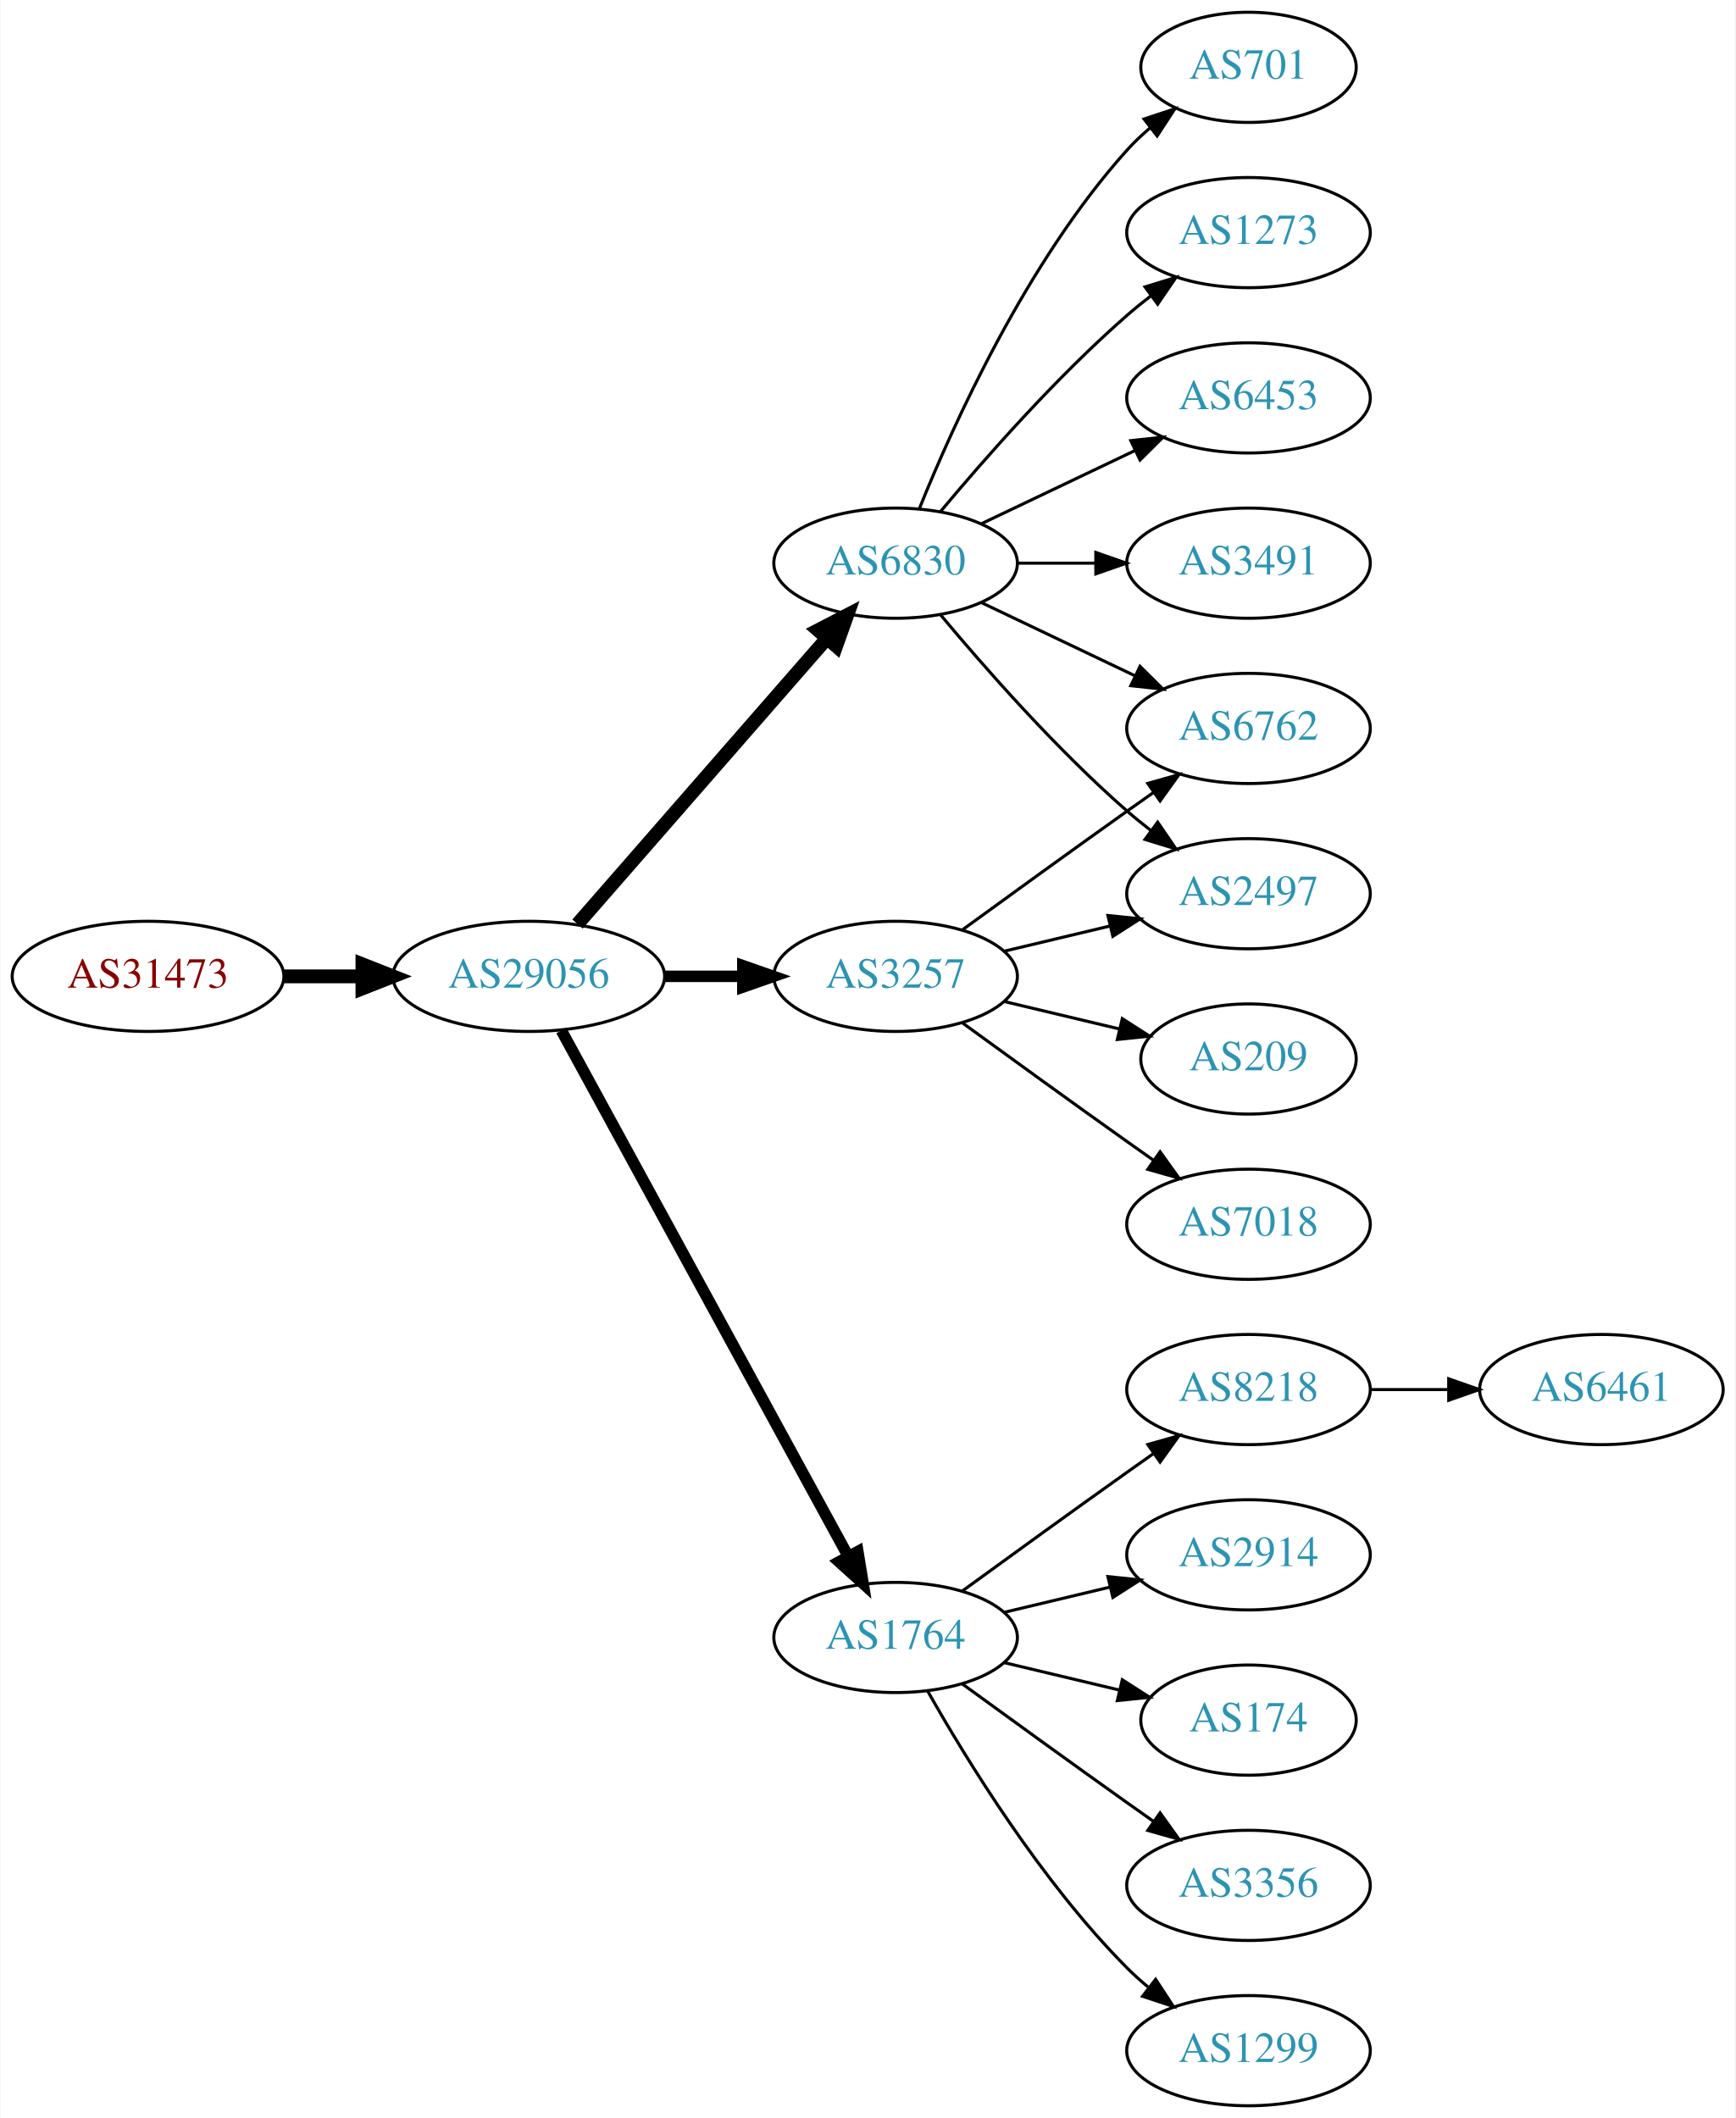
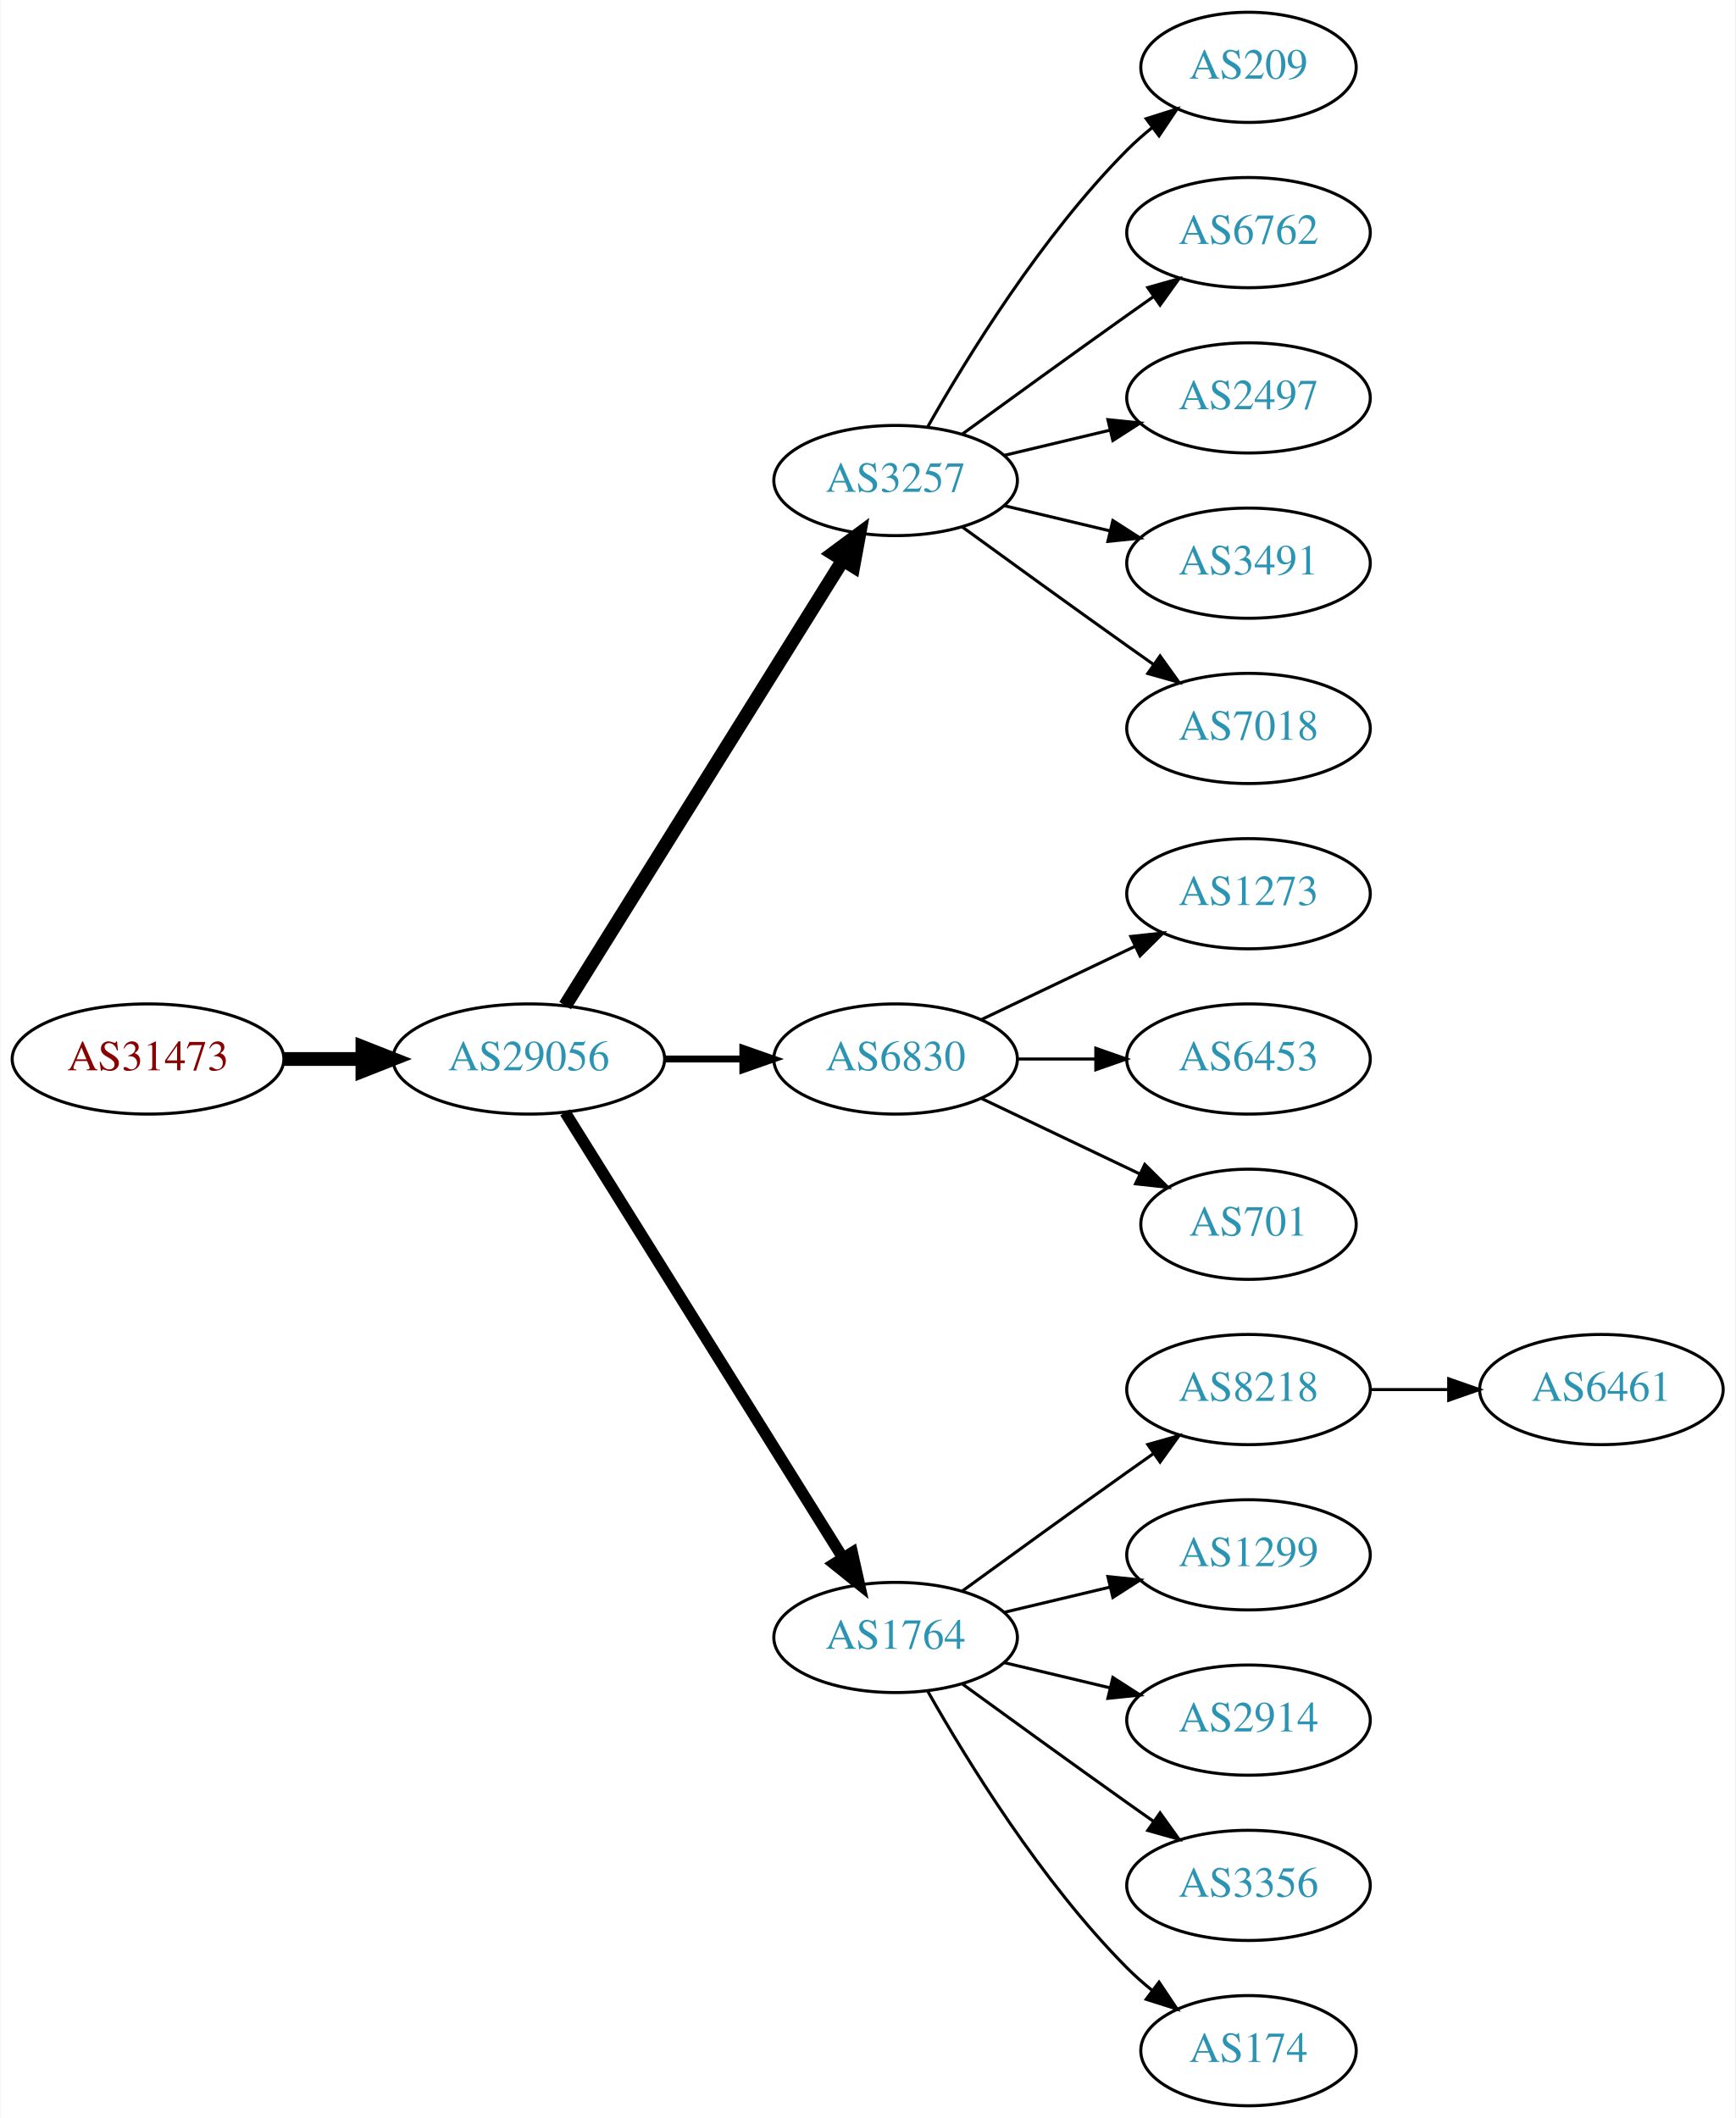
<svg xmlns="http://www.w3.org/2000/svg" xmlns:xlink="http://www.w3.org/1999/xlink" width="567pt" height="692pt" viewBox="0.00 0.00 566.66 692.00">
  <g id="graph0" class="graph" transform="scale(1 1) rotate(0) translate(4 688)">
    <polygon fill="white" stroke="none" points="-4,4 -4,-688 562.663,-688 562.663,4 -4,4" />
    <g id="node1" class="node">
      <g id="a_node1">
        <a xlink:href="/asn/31473" xlink:title="AS31473 ~ BearingPoint Technology GmbH [AT]">
-           <ellipse fill="#ffffff" stroke="black" cx="44.196" cy="-369" rx="44.393" ry="18" />
-           <text text-anchor="middle" x="44.196" y="-365.3" font-family="Times,serif" font-size="14.00" fill="#880000">AS31473</text>
+           <ellipse fill="#ffffff" stroke="black" cx="44.196" cy="-342" rx="44.393" ry="18" />
+           <text text-anchor="middle" x="44.196" y="-338.3" font-family="Times,serif" font-size="14.00" fill="#880000">AS31473</text>
        </a>
      </g>
    </g>
    <g id="node2" class="node">
      <g id="a_node2">
        <a xlink:href="/asn/29056" xlink:title="AS29056 ~ Citycom Telekommunikation GmbH [AT]">
-           <ellipse fill="#ffffff" stroke="black" cx="168.588" cy="-369" rx="44.393" ry="18" />
-           <text text-anchor="middle" x="168.588" y="-365.3" font-family="Times,serif" font-size="14.00" fill="#2c94b3">AS29056</text>
+           <ellipse fill="#ffffff" stroke="black" cx="168.588" cy="-342" rx="44.393" ry="18" />
+           <text text-anchor="middle" x="168.588" y="-338.3" font-family="Times,serif" font-size="14.00" fill="#2c94b3">AS29056</text>
        </a>
      </g>
    </g>
    <g id="edge1" class="edge">
-       <path fill="none" stroke="black" stroke-width="4.5" d="M88.692,-369C96.898,-369 105.569,-369 114.041,-369" />
-       <polygon fill="black" stroke="black" stroke-width="4.5" points="114.233,-372.938 124.233,-369 114.233,-365.063 114.233,-372.938" />
+       <path fill="none" stroke="black" stroke-width="4.5" d="M88.692,-342C96.898,-342 105.569,-342 114.041,-342" />
+       <polygon fill="black" stroke="black" stroke-width="4.5" points="114.233,-345.938 124.233,-342 114.233,-338.063 114.233,-345.938" />
    </g>
    <g id="node3" class="node">
      <g id="a_node3">
-         <a xlink:href="/asn/6830" xlink:title="AS6830 ~ LGI-UPC [AT]">
-           <ellipse fill="#ffffff" stroke="black" cx="288.431" cy="-504" rx="39.794" ry="18" />
-           <text text-anchor="middle" x="288.431" y="-500.3" font-family="Times,serif" font-size="14.00" fill="#2c94b3">AS6830</text>
+         <a xlink:href="/asn/3257" xlink:title="AS3257 ~ GTT [DE]">
+           <ellipse fill="#ffffff" stroke="black" cx="288.431" cy="-531" rx="39.794" ry="18" />
+           <text text-anchor="middle" x="288.431" y="-527.3" font-family="Times,serif" font-size="14.00" fill="#2c94b3">AS3257</text>
        </a>
      </g>
    </g>
    <g id="edge2" class="edge">
-       <path fill="none" stroke="black" stroke-width="4.5" d="M184.513,-386.098C205.056,-409.631 242.175,-452.155 265.771,-479.187" />
-       <polygon fill="black" stroke="black" stroke-width="4.5" points="263.085,-482.097 272.627,-487.041 269.017,-476.918 263.085,-482.097" />
+       <path fill="none" stroke="black" stroke-width="4.5" d="M180.463,-359.442C201.247,-392.775 246.707,-465.686 271.136,-504.866" />
+       <polygon fill="black" stroke="black" stroke-width="4.5" points="267.95,-507.198 276.582,-513.6 274.632,-503.031 267.95,-507.198" />
    </g>
    <g id="node4" class="node">
      <g id="a_node4">
+         <a xlink:href="/asn/6830" xlink:title="AS6830 ~ LGI-UPC [AT]">
+           <ellipse fill="#ffffff" stroke="black" cx="288.431" cy="-342" rx="39.794" ry="18" />
+           <text text-anchor="middle" x="288.431" y="-338.3" font-family="Times,serif" font-size="14.00" fill="#2c94b3">AS6830</text>
+         </a>
+       </g>
+     </g>
+     <g id="edge3" class="edge">
+       <path fill="none" stroke="black" stroke-width="2.25" d="M212.799,-342C221.112,-342 229.875,-342 238.357,-342" />
+       <polygon fill="black" stroke="black" stroke-width="2.25" points="238.516,-345.5 248.516,-342 238.516,-338.5 238.516,-345.5" />
+     </g>
+     <g id="node5" class="node">
+       <g id="a_node5">
        <a xlink:href="/asn/1764" xlink:title="AS1764 ~ NEXTLAYER-AS [AT]">
          <ellipse fill="#ffffff" stroke="black" cx="288.431" cy="-153" rx="39.794" ry="18" />
          <text text-anchor="middle" x="288.431" y="-149.3" font-family="Times,serif" font-size="14.00" fill="#2c94b3">AS1764</text>
        </a>
      </g>
    </g>
-     <g id="edge3" class="edge">
-       <path fill="none" stroke="black" stroke-width="3.75" d="M179.232,-351.324C199.913,-313.416 248.626,-224.127 273.005,-179.441" />
-       <polygon fill="black" stroke="black" stroke-width="3.75" points="276.102,-181.072 277.819,-170.617 269.957,-177.72 276.102,-181.072" />
-     </g>
-     <g id="node5" class="node">
-       <g id="a_node5">
-         <a xlink:href="/asn/3257" xlink:title="AS3257 ~ GTT [DE]">
-           <ellipse fill="#ffffff" stroke="black" cx="288.431" cy="-369" rx="39.794" ry="18" />
-           <text text-anchor="middle" x="288.431" y="-365.3" font-family="Times,serif" font-size="14.00" fill="#2c94b3">AS3257</text>
-         </a>
-       </g>
-     </g>
    <g id="edge4" class="edge">
-       <path fill="none" stroke="black" stroke-width="3.75" d="M212.799,-369C221.112,-369 229.875,-369 238.357,-369" />
-       <polygon fill="black" stroke="black" stroke-width="3.75" points="238.516,-372.5 248.516,-369 238.516,-365.5 238.516,-372.5" />
+       <path fill="none" stroke="black" stroke-width="3.75" d="M180.463,-324.558C201.247,-291.225 246.707,-218.314 271.136,-179.134" />
+       <polygon fill="black" stroke="black" stroke-width="3.75" points="274.261,-180.737 276.582,-170.4 268.321,-177.034 274.261,-180.737" />
    </g>
    <g id="node6" class="node">
      <g id="a_node6">
+         <a xlink:href="/asn/209" xlink:title="AS209 ~ CenturyLink Communications, LLC [US]">
+           <ellipse fill="#ffffff" stroke="black" cx="403.724" cy="-666" rx="35.194" ry="18" />
+           <text text-anchor="middle" x="403.724" y="-662.3" font-family="Times,serif" font-size="14.00" fill="#2c94b3">AS209</text>
+         </a>
+       </g>
+     </g>
+     <g id="edge5" class="edge">
+       <path fill="none" stroke="black" d="M298.891,-548.49C311.672,-571.096 336.105,-610.886 364.077,-639 366.578,-641.513 369.338,-643.949 372.199,-646.261" />
+       <polygon fill="black" stroke="black" points="370.298,-649.21 380.396,-652.413 374.5,-643.611 370.298,-649.21" />
+     </g>
+     <g id="node7" class="node">
+       <g id="a_node7">
+         <a xlink:href="/asn/6762" xlink:title="AS6762 ~ TELECOM ITALIA SPARKLE S.p.A. [IT]">
+           <ellipse fill="#ffffff" stroke="black" cx="403.724" cy="-612" rx="39.794" ry="18" />
+           <text text-anchor="middle" x="403.724" y="-608.3" font-family="Times,serif" font-size="14.00" fill="#2c94b3">AS6762</text>
+         </a>
+       </g>
+     </g>
+     <g id="edge6" class="edge">
+       <path fill="none" stroke="black" d="M310.279,-546.222C325.213,-557.091 345.827,-572.025 364.077,-585 366.898,-587.005 369.841,-589.085 372.789,-591.159" />
+       <polygon fill="black" stroke="black" points="370.816,-594.05 381.013,-596.926 374.835,-588.319 370.816,-594.05" />
+     </g>
+     <g id="node8" class="node">
+       <g id="a_node8">
+         <a xlink:href="/asn/2497" xlink:title="AS2497 ~ Internet Initiative Japan Inc. [JP]">
+           <ellipse fill="#ffffff" stroke="black" cx="403.724" cy="-558" rx="39.794" ry="18" />
+           <text text-anchor="middle" x="403.724" y="-554.3" font-family="Times,serif" font-size="14.00" fill="#2c94b3">AS2497</text>
+         </a>
+       </g>
+     </g>
+     <g id="edge7" class="edge">
+       <path fill="none" stroke="black" d="M324.038,-539.248C334.909,-541.838 347.064,-544.735 358.506,-547.462" />
+       <polygon fill="black" stroke="black" points="357.789,-550.889 368.328,-549.803 359.412,-544.08 357.789,-550.889" />
+     </g>
+     <g id="node9" class="node">
+       <g id="a_node9">
        <a xlink:href="/asn/3491" xlink:title="AS3491 ~ PCCW Global, Inc. [US]">
          <ellipse fill="#ffffff" stroke="black" cx="403.724" cy="-504" rx="39.794" ry="18" />
          <text text-anchor="middle" x="403.724" y="-500.3" font-family="Times,serif" font-size="14.00" fill="#2c94b3">AS3491</text>
        </a>
      </g>
    </g>
-     <g id="edge5" class="edge">
-       <path fill="none" stroke="black" d="M328.103,-504C336.306,-504 345.07,-504 353.602,-504" />
-       <polygon fill="black" stroke="black" points="353.841,-507.5 363.841,-504 353.841,-500.5 353.841,-507.5" />
-     </g>
-     <g id="node7" class="node">
-       <g id="a_node7">
-         <a xlink:href="/asn/701" xlink:title="AS701 ~ UUNET [US]">
-           <ellipse fill="#ffffff" stroke="black" cx="403.724" cy="-666" rx="35.194" ry="18" />
-           <text text-anchor="middle" x="403.724" y="-662.3" font-family="Times,serif" font-size="14.00" fill="#2c94b3">AS701</text>
-         </a>
-       </g>
-     </g>
-     <g id="edge6" class="edge">
-       <path fill="none" stroke="black" d="M296.179,-521.787C307.23,-549.243 331.283,-602.578 364.077,-639 366.393,-641.572 368.998,-644.03 371.733,-646.343" />
-       <polygon fill="black" stroke="black" points="369.599,-649.117 379.656,-652.448 373.871,-643.572 369.599,-649.117" />
-     </g>
-     <g id="node8" class="node">
-       <g id="a_node8">
-         <a xlink:href="/asn/2497" xlink:title="AS2497 ~ Internet Initiative Japan Inc. [JP]">
-           <ellipse fill="#ffffff" stroke="black" cx="403.724" cy="-396" rx="39.794" ry="18" />
-           <text text-anchor="middle" x="403.724" y="-392.3" font-family="Times,serif" font-size="14.00" fill="#2c94b3">AS2497</text>
-         </a>
-       </g>
-     </g>
-     <g id="edge7" class="edge">
-       <path fill="none" stroke="black" d="M303.061,-487.183C317.343,-470.071 340.89,-443.255 364.077,-423 366.543,-420.846 369.182,-418.706 371.879,-416.628" />
-       <polygon fill="black" stroke="black" points="374.052,-419.375 380.033,-410.63 369.904,-413.736 374.052,-419.375" />
-     </g>
-     <g id="node9" class="node">
-       <g id="a_node9">
-         <a xlink:href="/asn/6762" xlink:title="AS6762 ~ TELECOM ITALIA SPARKLE S.p.A. [IT]">
-           <ellipse fill="#ffffff" stroke="black" cx="403.724" cy="-450" rx="39.794" ry="18" />
-           <text text-anchor="middle" x="403.724" y="-446.3" font-family="Times,serif" font-size="14.00" fill="#2c94b3">AS6762</text>
-         </a>
-       </g>
-     </g>
    <g id="edge8" class="edge">
-       <path fill="none" stroke="black" d="M316.567,-491.066C331.561,-483.919 350.382,-474.948 366.605,-467.215" />
-       <polygon fill="black" stroke="black" points="368.288,-470.291 375.809,-462.829 365.276,-463.972 368.288,-470.291" />
+       <path fill="none" stroke="black" d="M324.038,-522.752C334.909,-520.162 347.064,-517.265 358.506,-514.538" />
+       <polygon fill="black" stroke="black" points="359.412,-517.92 368.328,-512.197 357.789,-511.111 359.412,-517.92" />
    </g>
    <g id="node10" class="node">
      <g id="a_node10">
-         <a xlink:href="/asn/1273" xlink:title="AS1273 ~ Vodafone Group PLC [EU]">
-           <ellipse fill="#ffffff" stroke="black" cx="403.724" cy="-612" rx="39.794" ry="18" />
-           <text text-anchor="middle" x="403.724" y="-608.3" font-family="Times,serif" font-size="14.00" fill="#2c94b3">AS1273</text>
+         <a xlink:href="/asn/7018" xlink:title="AS7018 ~ AT&amp;T Services, Inc. [US]">
+           <ellipse fill="#ffffff" stroke="black" cx="403.724" cy="-450" rx="39.794" ry="18" />
+           <text text-anchor="middle" x="403.724" y="-446.3" font-family="Times,serif" font-size="14.00" fill="#2c94b3">AS7018</text>
        </a>
      </g>
    </g>
    <g id="edge9" class="edge">
-       <path fill="none" stroke="black" d="M303.061,-520.817C317.343,-537.929 340.89,-564.745 364.077,-585 366.543,-587.154 369.182,-589.294 371.879,-591.372" />
-       <polygon fill="black" stroke="black" points="369.904,-594.264 380.033,-597.37 374.052,-588.625 369.904,-594.264" />
+       <path fill="none" stroke="black" d="M310.279,-515.778C325.213,-504.909 345.827,-489.975 364.077,-477 366.898,-474.995 369.841,-472.915 372.789,-470.841" />
+       <polygon fill="black" stroke="black" points="374.835,-473.681 381.013,-465.074 370.816,-467.95 374.835,-473.681" />
    </g>
    <g id="node11" class="node">
      <g id="a_node11">
-         <a xlink:href="/asn/6453" xlink:title="AS6453 ~ TATA COMMUNICATIONS (AMERICA) INC [US]">
-           <ellipse fill="#ffffff" stroke="black" cx="403.724" cy="-558" rx="39.794" ry="18" />
-           <text text-anchor="middle" x="403.724" y="-554.3" font-family="Times,serif" font-size="14.00" fill="#2c94b3">AS6453</text>
+         <a xlink:href="/asn/1273" xlink:title="AS1273 ~ Vodafone Group PLC [EU]">
+           <ellipse fill="#ffffff" stroke="black" cx="403.724" cy="-396" rx="39.794" ry="18" />
+           <text text-anchor="middle" x="403.724" y="-392.3" font-family="Times,serif" font-size="14.00" fill="#2c94b3">AS1273</text>
        </a>
      </g>
    </g>
    <g id="edge10" class="edge">
-       <path fill="none" stroke="black" d="M316.567,-516.934C331.561,-524.081 350.382,-533.052 366.605,-540.785" />
-       <polygon fill="black" stroke="black" points="365.276,-544.028 375.809,-545.171 368.288,-537.709 365.276,-544.028" />
+       <path fill="none" stroke="black" d="M316.567,-354.934C331.561,-362.081 350.382,-371.052 366.605,-378.785" />
+       <polygon fill="black" stroke="black" points="365.276,-382.028 375.809,-383.171 368.288,-375.709 365.276,-382.028" />
    </g>
    <g id="node12" class="node">
      <g id="a_node12">
-         <a xlink:href="/asn/1299" xlink:title="AS1299 ~ Telia Carrier [EU]">
-           <ellipse fill="#ffffff" stroke="black" cx="403.724" cy="-18" rx="39.794" ry="18" />
-           <text text-anchor="middle" x="403.724" y="-14.3" font-family="Times,serif" font-size="14.00" fill="#2c94b3">AS1299</text>
+         <a xlink:href="/asn/6453" xlink:title="AS6453 ~ TATA COMMUNICATIONS (AMERICA) INC [US]">
+           <ellipse fill="#ffffff" stroke="black" cx="403.724" cy="-342" rx="39.794" ry="18" />
+           <text text-anchor="middle" x="403.724" y="-338.3" font-family="Times,serif" font-size="14.00" fill="#2c94b3">AS6453</text>
        </a>
      </g>
    </g>
    <g id="edge11" class="edge">
-       <path fill="none" stroke="black" d="M298.891,-135.51C311.672,-112.904 336.105,-73.114 364.077,-45 366.188,-42.879 368.484,-40.812 370.87,-38.829" />
-       <polygon fill="black" stroke="black" points="373.385,-41.31 379.185,-32.444 369.122,-35.758 373.385,-41.31" />
+       <path fill="none" stroke="black" d="M328.103,-342C336.306,-342 345.07,-342 353.602,-342" />
+       <polygon fill="black" stroke="black" points="353.841,-345.5 363.841,-342 353.841,-338.5 353.841,-345.5" />
    </g>
    <g id="node13" class="node">
      <g id="a_node13">
+         <a xlink:href="/asn/701" xlink:title="AS701 ~ UUNET [US]">
+           <ellipse fill="#ffffff" stroke="black" cx="403.724" cy="-288" rx="35.194" ry="18" />
+           <text text-anchor="middle" x="403.724" y="-284.3" font-family="Times,serif" font-size="14.00" fill="#2c94b3">AS701</text>
+         </a>
+       </g>
+     </g>
+     <g id="edge12" class="edge">
+       <path fill="none" stroke="black" d="M316.567,-329.066C331.999,-321.71 351.485,-312.423 368.02,-304.541" />
+       <polygon fill="black" stroke="black" points="369.84,-307.551 377.361,-300.089 366.828,-301.232 369.84,-307.551" />
+     </g>
+     <g id="node14" class="node">
+       <g id="a_node14">
        <a xlink:href="/asn/8218" xlink:title="AS8218 ~ legacy Neotelecoms [FR]">
          <ellipse fill="#ffffff" stroke="black" cx="403.724" cy="-234" rx="39.794" ry="18" />
          <text text-anchor="middle" x="403.724" y="-230.3" font-family="Times,serif" font-size="14.00" fill="#2c94b3">AS8218</text>
        </a>
      </g>
    </g>
-     <g id="edge12" class="edge">
+     <g id="edge13" class="edge">
      <path fill="none" stroke="black" d="M310.279,-168.222C325.213,-179.091 345.827,-194.025 364.077,-207 366.898,-209.005 369.841,-211.085 372.789,-213.159" />
      <polygon fill="black" stroke="black" points="370.816,-216.05 381.013,-218.926 374.835,-210.319 370.816,-216.05" />
    </g>
-     <g id="node14" class="node">
-       <g id="a_node14">
-         <a xlink:href="/asn/2914" xlink:title="AS2914 ~ NTT America, Inc. [US]">
+     <g id="node15" class="node">
+       <g id="a_node15">
+         <a xlink:href="/asn/1299" xlink:title="AS1299 ~ Telia Carrier [EU]">
          <ellipse fill="#ffffff" stroke="black" cx="403.724" cy="-180" rx="39.794" ry="18" />
-           <text text-anchor="middle" x="403.724" y="-176.3" font-family="Times,serif" font-size="14.00" fill="#2c94b3">AS2914</text>
-         </a>
-       </g>
-     </g>
-     <g id="edge13" class="edge">
+           <text text-anchor="middle" x="403.724" y="-176.3" font-family="Times,serif" font-size="14.00" fill="#2c94b3">AS1299</text>
+         </a>
+       </g>
+     </g>
+     <g id="edge14" class="edge">
      <path fill="none" stroke="black" d="M324.038,-161.248C334.909,-163.838 347.064,-166.735 358.506,-169.462" />
      <polygon fill="black" stroke="black" points="357.789,-172.889 368.328,-171.803 359.412,-166.08 357.789,-172.889" />
    </g>
-     <g id="node15" class="node">
-       <g id="a_node15">
-         <a xlink:href="/asn/174" xlink:title="AS174 ~ Cogent Communications [US]">
-           <ellipse fill="#ffffff" stroke="black" cx="403.724" cy="-126" rx="35.194" ry="18" />
-           <text text-anchor="middle" x="403.724" y="-122.3" font-family="Times,serif" font-size="14.00" fill="#2c94b3">AS174</text>
-         </a>
-       </g>
-     </g>
-     <g id="edge14" class="edge">
-       <path fill="none" stroke="black" d="M324.038,-144.752C335.833,-141.942 349.137,-138.771 361.405,-135.847" />
-       <polygon fill="black" stroke="black" points="362.494,-139.186 371.41,-133.463 360.871,-132.376 362.494,-139.186" />
-     </g>
    <g id="node16" class="node">
      <g id="a_node16">
+         <a xlink:href="/asn/2914" xlink:title="AS2914 ~ NTT America, Inc. [US]">
+           <ellipse fill="#ffffff" stroke="black" cx="403.724" cy="-126" rx="39.794" ry="18" />
+           <text text-anchor="middle" x="403.724" y="-122.3" font-family="Times,serif" font-size="14.00" fill="#2c94b3">AS2914</text>
+         </a>
+       </g>
+     </g>
+     <g id="edge15" class="edge">
+       <path fill="none" stroke="black" d="M324.038,-144.752C334.909,-142.162 347.064,-139.265 358.506,-136.538" />
+       <polygon fill="black" stroke="black" points="359.412,-139.92 368.328,-134.197 357.789,-133.111 359.412,-139.92" />
+     </g>
+     <g id="node17" class="node">
+       <g id="a_node17">
        <a xlink:href="/asn/3356" xlink:title="AS3356 ~ Level 3 Parent, LLC [US]">
          <ellipse fill="#ffffff" stroke="black" cx="403.724" cy="-72" rx="39.794" ry="18" />
          <text text-anchor="middle" x="403.724" y="-68.3" font-family="Times,serif" font-size="14.00" fill="#2c94b3">AS3356</text>
        </a>
      </g>
    </g>
-     <g id="edge15" class="edge">
+     <g id="edge16" class="edge">
      <path fill="none" stroke="black" d="M310.279,-137.778C325.213,-126.909 345.827,-111.975 364.077,-99 366.898,-96.995 369.841,-94.915 372.789,-92.841" />
      <polygon fill="black" stroke="black" points="374.835,-95.681 381.013,-87.074 370.816,-89.95 374.835,-95.681" />
    </g>
-     <g id="edge19" class="edge">
-       <path fill="none" stroke="black" d="M324.038,-377.248C334.909,-379.838 347.064,-382.735 358.506,-385.462" />
-       <polygon fill="black" stroke="black" points="357.789,-388.889 368.328,-387.803 359.412,-382.08 357.789,-388.889" />
-     </g>
-     <g id="edge16" class="edge">
-       <path fill="none" stroke="black" d="M310.279,-384.222C325.213,-395.091 345.827,-410.025 364.077,-423 366.898,-425.005 369.841,-427.085 372.789,-429.159" />
-       <polygon fill="black" stroke="black" points="370.816,-432.05 381.013,-434.926 374.835,-426.319 370.816,-432.05" />
-     </g>
-     <g id="node17" class="node">
-       <g id="a_node17">
-         <a xlink:href="/asn/7018" xlink:title="AS7018 ~ AT&amp;T Services, Inc. [US]">
-           <ellipse fill="#ffffff" stroke="black" cx="403.724" cy="-288" rx="39.794" ry="18" />
-           <text text-anchor="middle" x="403.724" y="-284.3" font-family="Times,serif" font-size="14.00" fill="#2c94b3">AS7018</text>
-         </a>
-       </g>
-     </g>
-     <g id="edge17" class="edge">
-       <path fill="none" stroke="black" d="M310.279,-353.778C325.213,-342.909 345.827,-327.975 364.077,-315 366.898,-312.995 369.841,-310.915 372.789,-308.841" />
-       <polygon fill="black" stroke="black" points="374.835,-311.681 381.013,-303.074 370.816,-305.95 374.835,-311.681" />
-     </g>
    <g id="node18" class="node">
      <g id="a_node18">
-         <a xlink:href="/asn/209" xlink:title="AS209 ~ CenturyLink Communications, LLC [US]">
-           <ellipse fill="#ffffff" stroke="black" cx="403.724" cy="-342" rx="35.194" ry="18" />
-           <text text-anchor="middle" x="403.724" y="-338.3" font-family="Times,serif" font-size="14.00" fill="#2c94b3">AS209</text>
-         </a>
-       </g>
-     </g>
-     <g id="edge18" class="edge">
-       <path fill="none" stroke="black" d="M324.038,-360.752C335.833,-357.942 349.137,-354.771 361.405,-351.847" />
-       <polygon fill="black" stroke="black" points="362.494,-355.186 371.41,-349.463 360.871,-348.376 362.494,-355.186" />
+         <a xlink:href="/asn/174" xlink:title="AS174 ~ Cogent Communications [US]">
+           <ellipse fill="#ffffff" stroke="black" cx="403.724" cy="-18" rx="35.194" ry="18" />
+           <text text-anchor="middle" x="403.724" y="-14.3" font-family="Times,serif" font-size="14.00" fill="#2c94b3">AS174</text>
+         </a>
+       </g>
+     </g>
+     <g id="edge17" class="edge">
+       <path fill="none" stroke="black" d="M298.891,-135.51C311.672,-112.904 336.105,-73.114 364.077,-45 366.578,-42.487 369.338,-40.051 372.199,-37.739" />
+       <polygon fill="black" stroke="black" points="374.5,-40.389 380.396,-31.587 370.298,-34.79 374.5,-40.389" />
    </g>
    <g id="node19" class="node">
      <g id="a_node19">
        <a xlink:href="/asn/6461" xlink:title="AS6461 ~ Zayo Bandwidth [US]">
          <ellipse fill="#ffffff" stroke="black" cx="519.017" cy="-234" rx="39.794" ry="18" />
          <text text-anchor="middle" x="519.017" y="-230.3" font-family="Times,serif" font-size="14.00" fill="#2c94b3">AS6461</text>
        </a>
      </g>
    </g>
-     <g id="edge20" class="edge">
+     <g id="edge18" class="edge">
      <path fill="none" stroke="black" d="M443.396,-234C451.599,-234 460.363,-234 468.895,-234" />
      <polygon fill="black" stroke="black" points="469.134,-237.5 479.134,-234 469.134,-230.5 469.134,-237.5" />
    </g>
  </g>
</svg>
